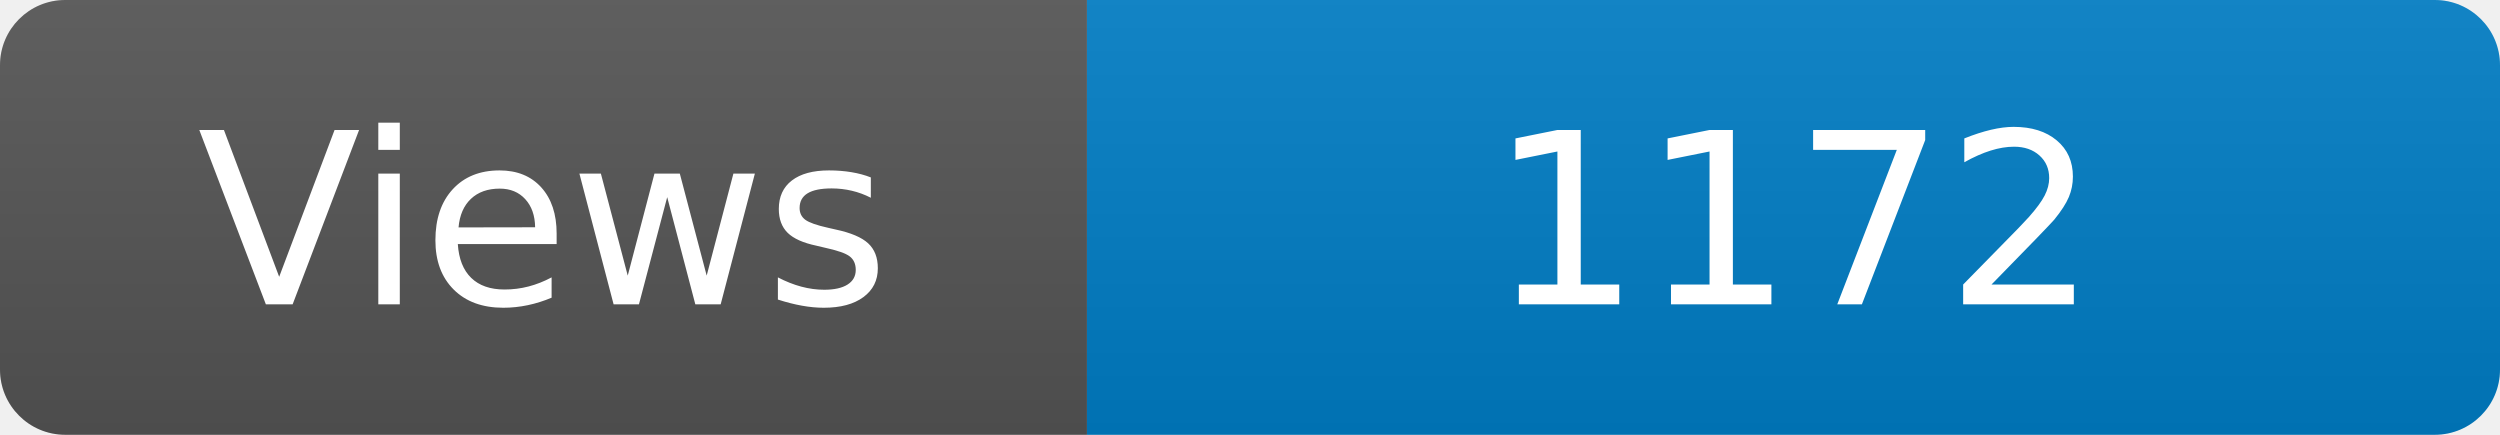
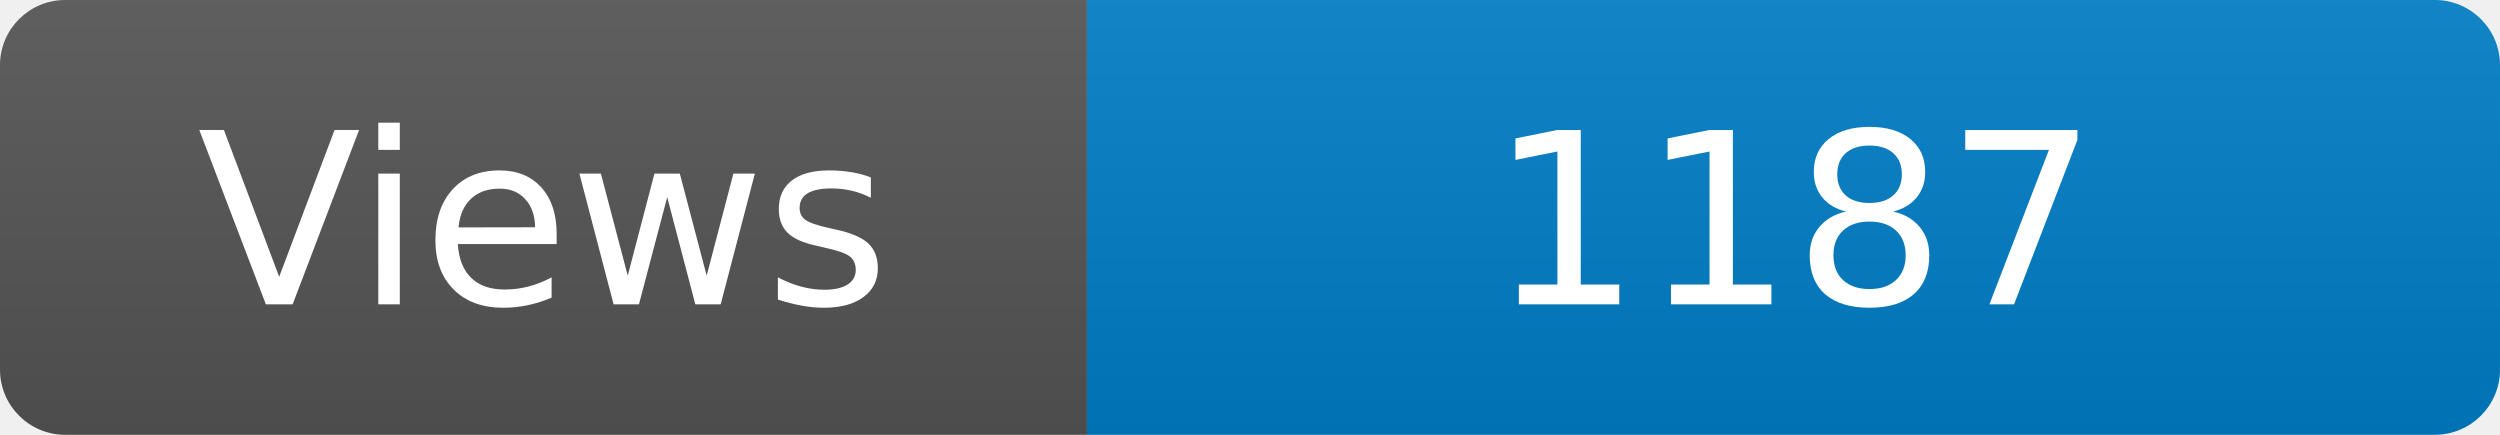
<svg xmlns="http://www.w3.org/2000/svg" width="115" height="20" role="img" aria-label="Maintained?: yes">
  <linearGradient id="s" x2="0" y2="100%">
    <stop offset="0" stop-color="#bbb" stop-opacity=".1" />
    <stop offset="1" stop-opacity=".1" />
  </linearGradient>
  <clipPath id="r">
    <rect width="115" height="20" rx="3" fill="#fff" />
  </clipPath>
  <g clip-path="url(#r)">
    <rect width="50" height="20" fill="#555" />
    <rect x="50" width="160" height="20" fill="#007ec6" />
    <rect width="115" height="20" fill="url(#s)" />
  </g>
  <g fill="#fff" text-anchor="middle" font-family="Verdana,Geneva,DejaVu Sans,sans-serif" font-size="110">
    <text x="250" y="140" transform="scale(.1)" fill="#fff">Views</text>
-     <text x="825" y="140" transform="scale(.1)" fill="#fff">1172</text>
+     <text x="825" y="140" transform="scale(.1)" fill="#fff">1187</text>
  </g>
</svg>
